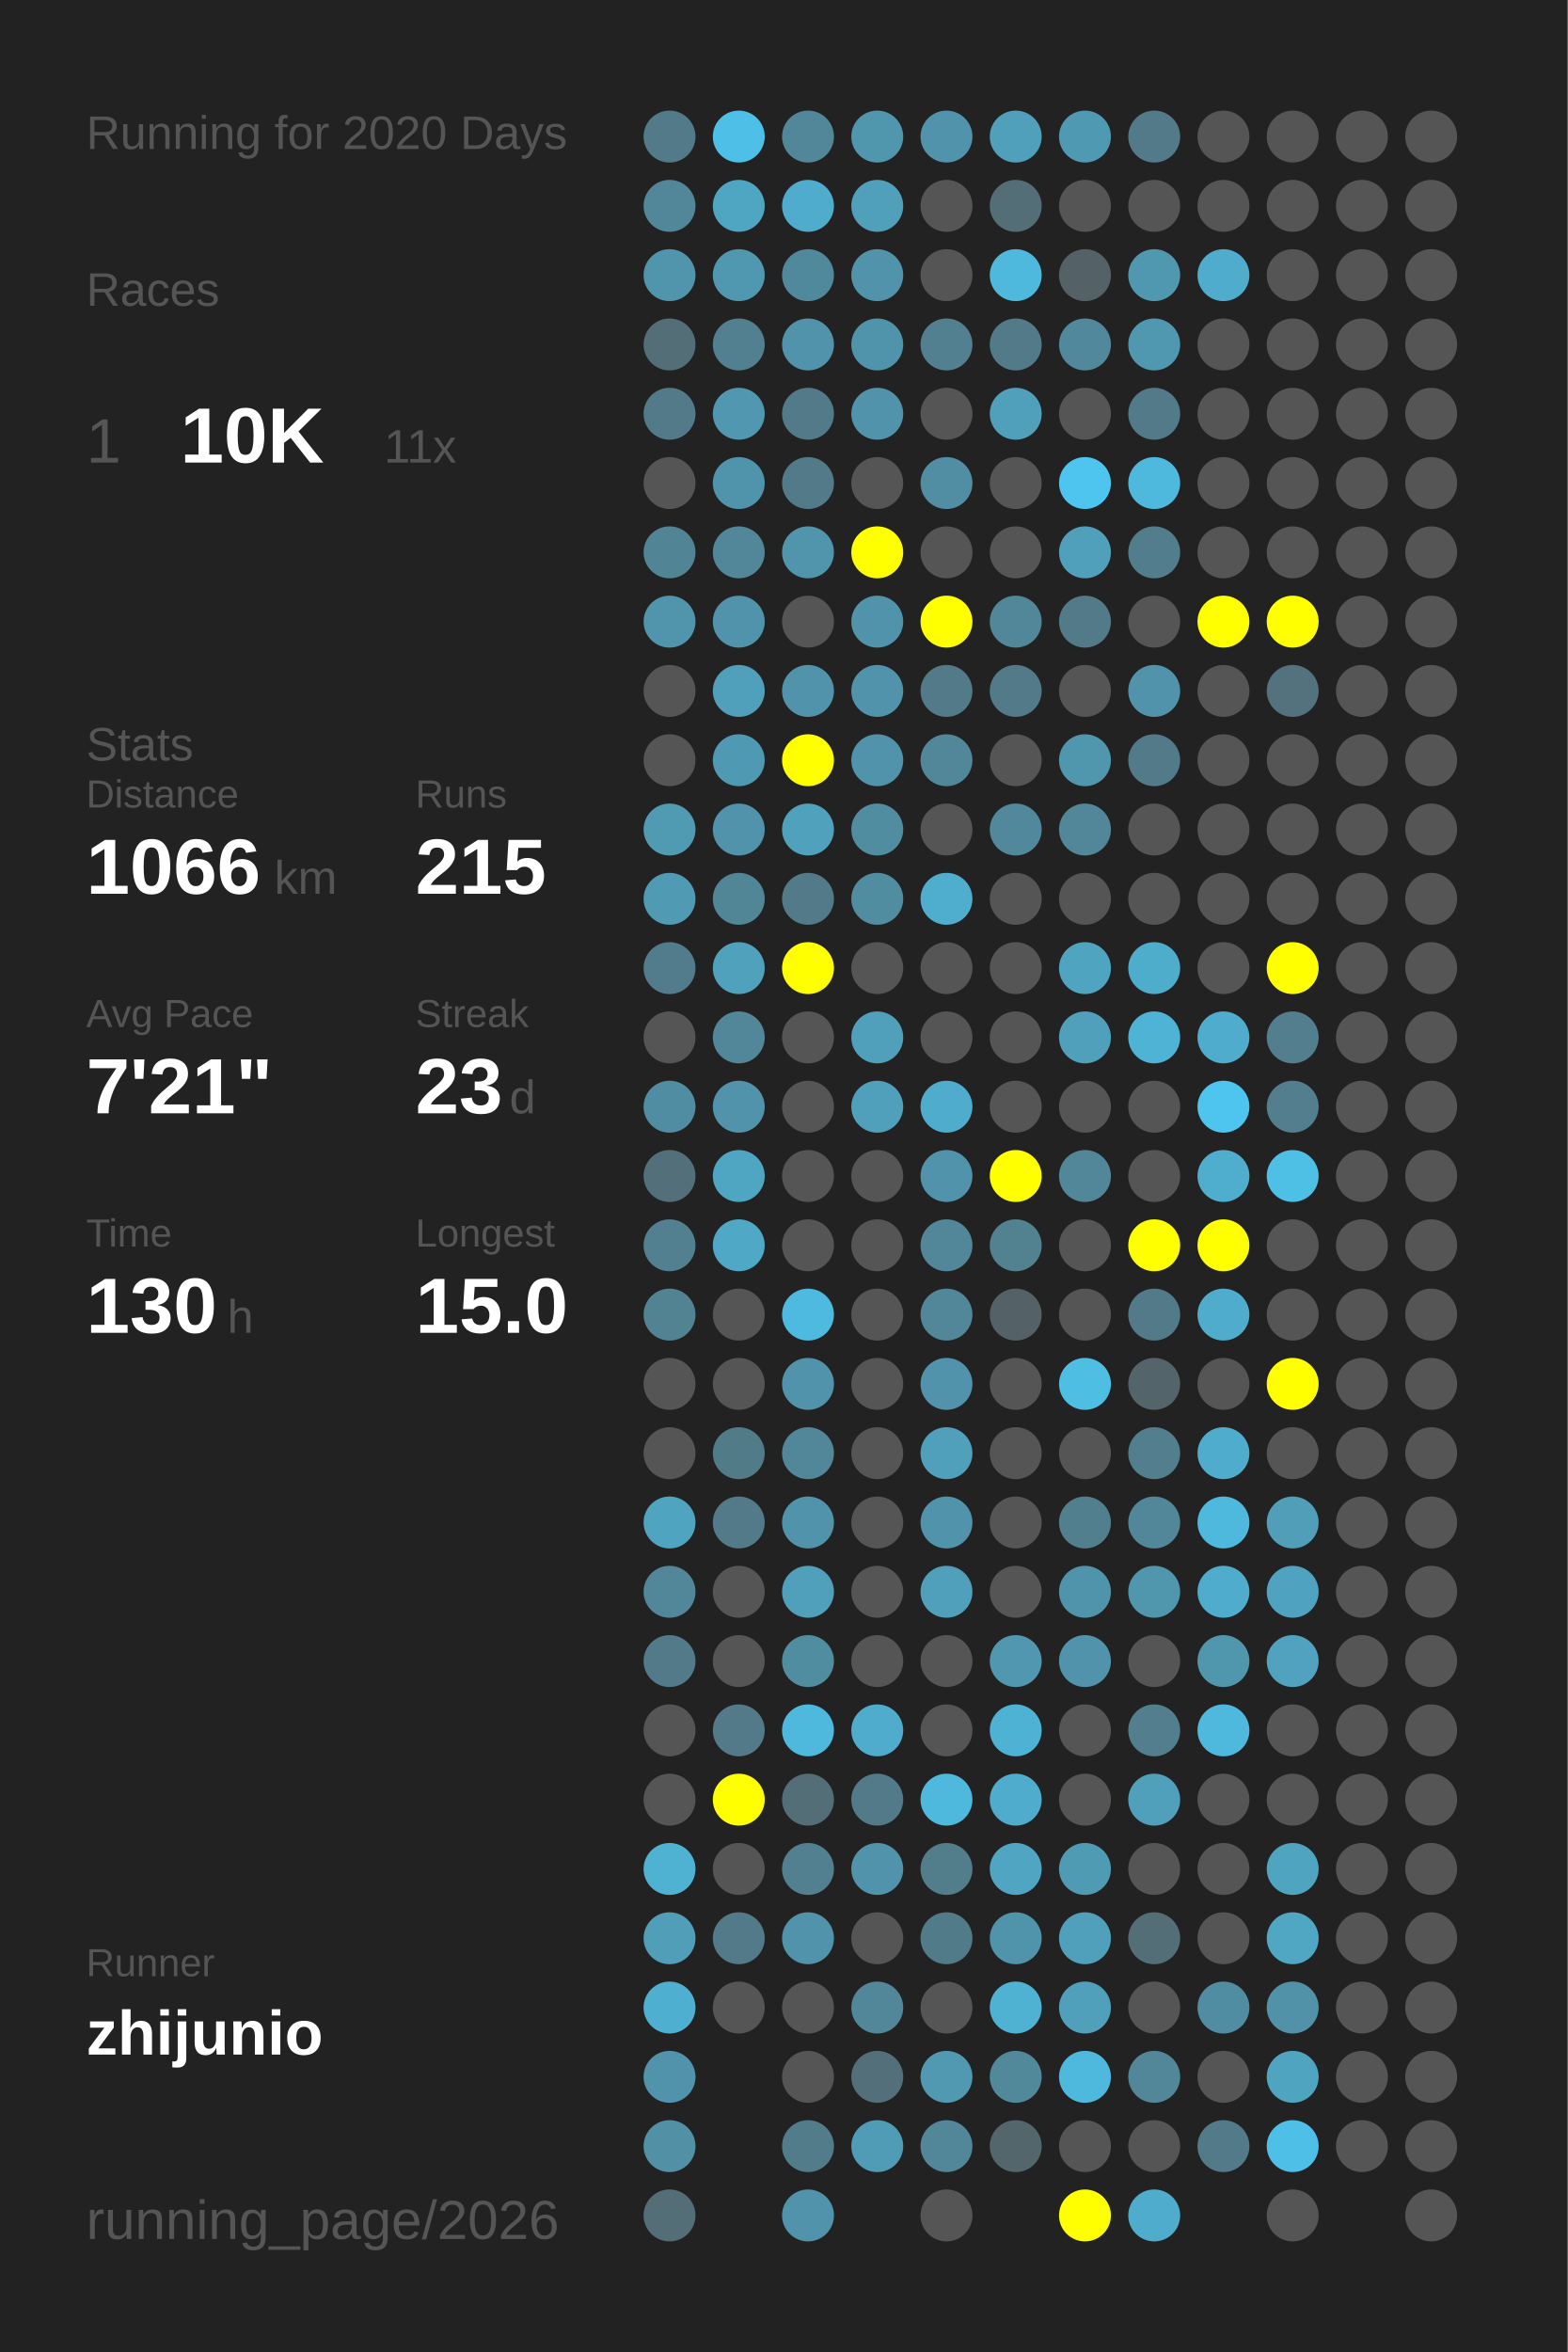
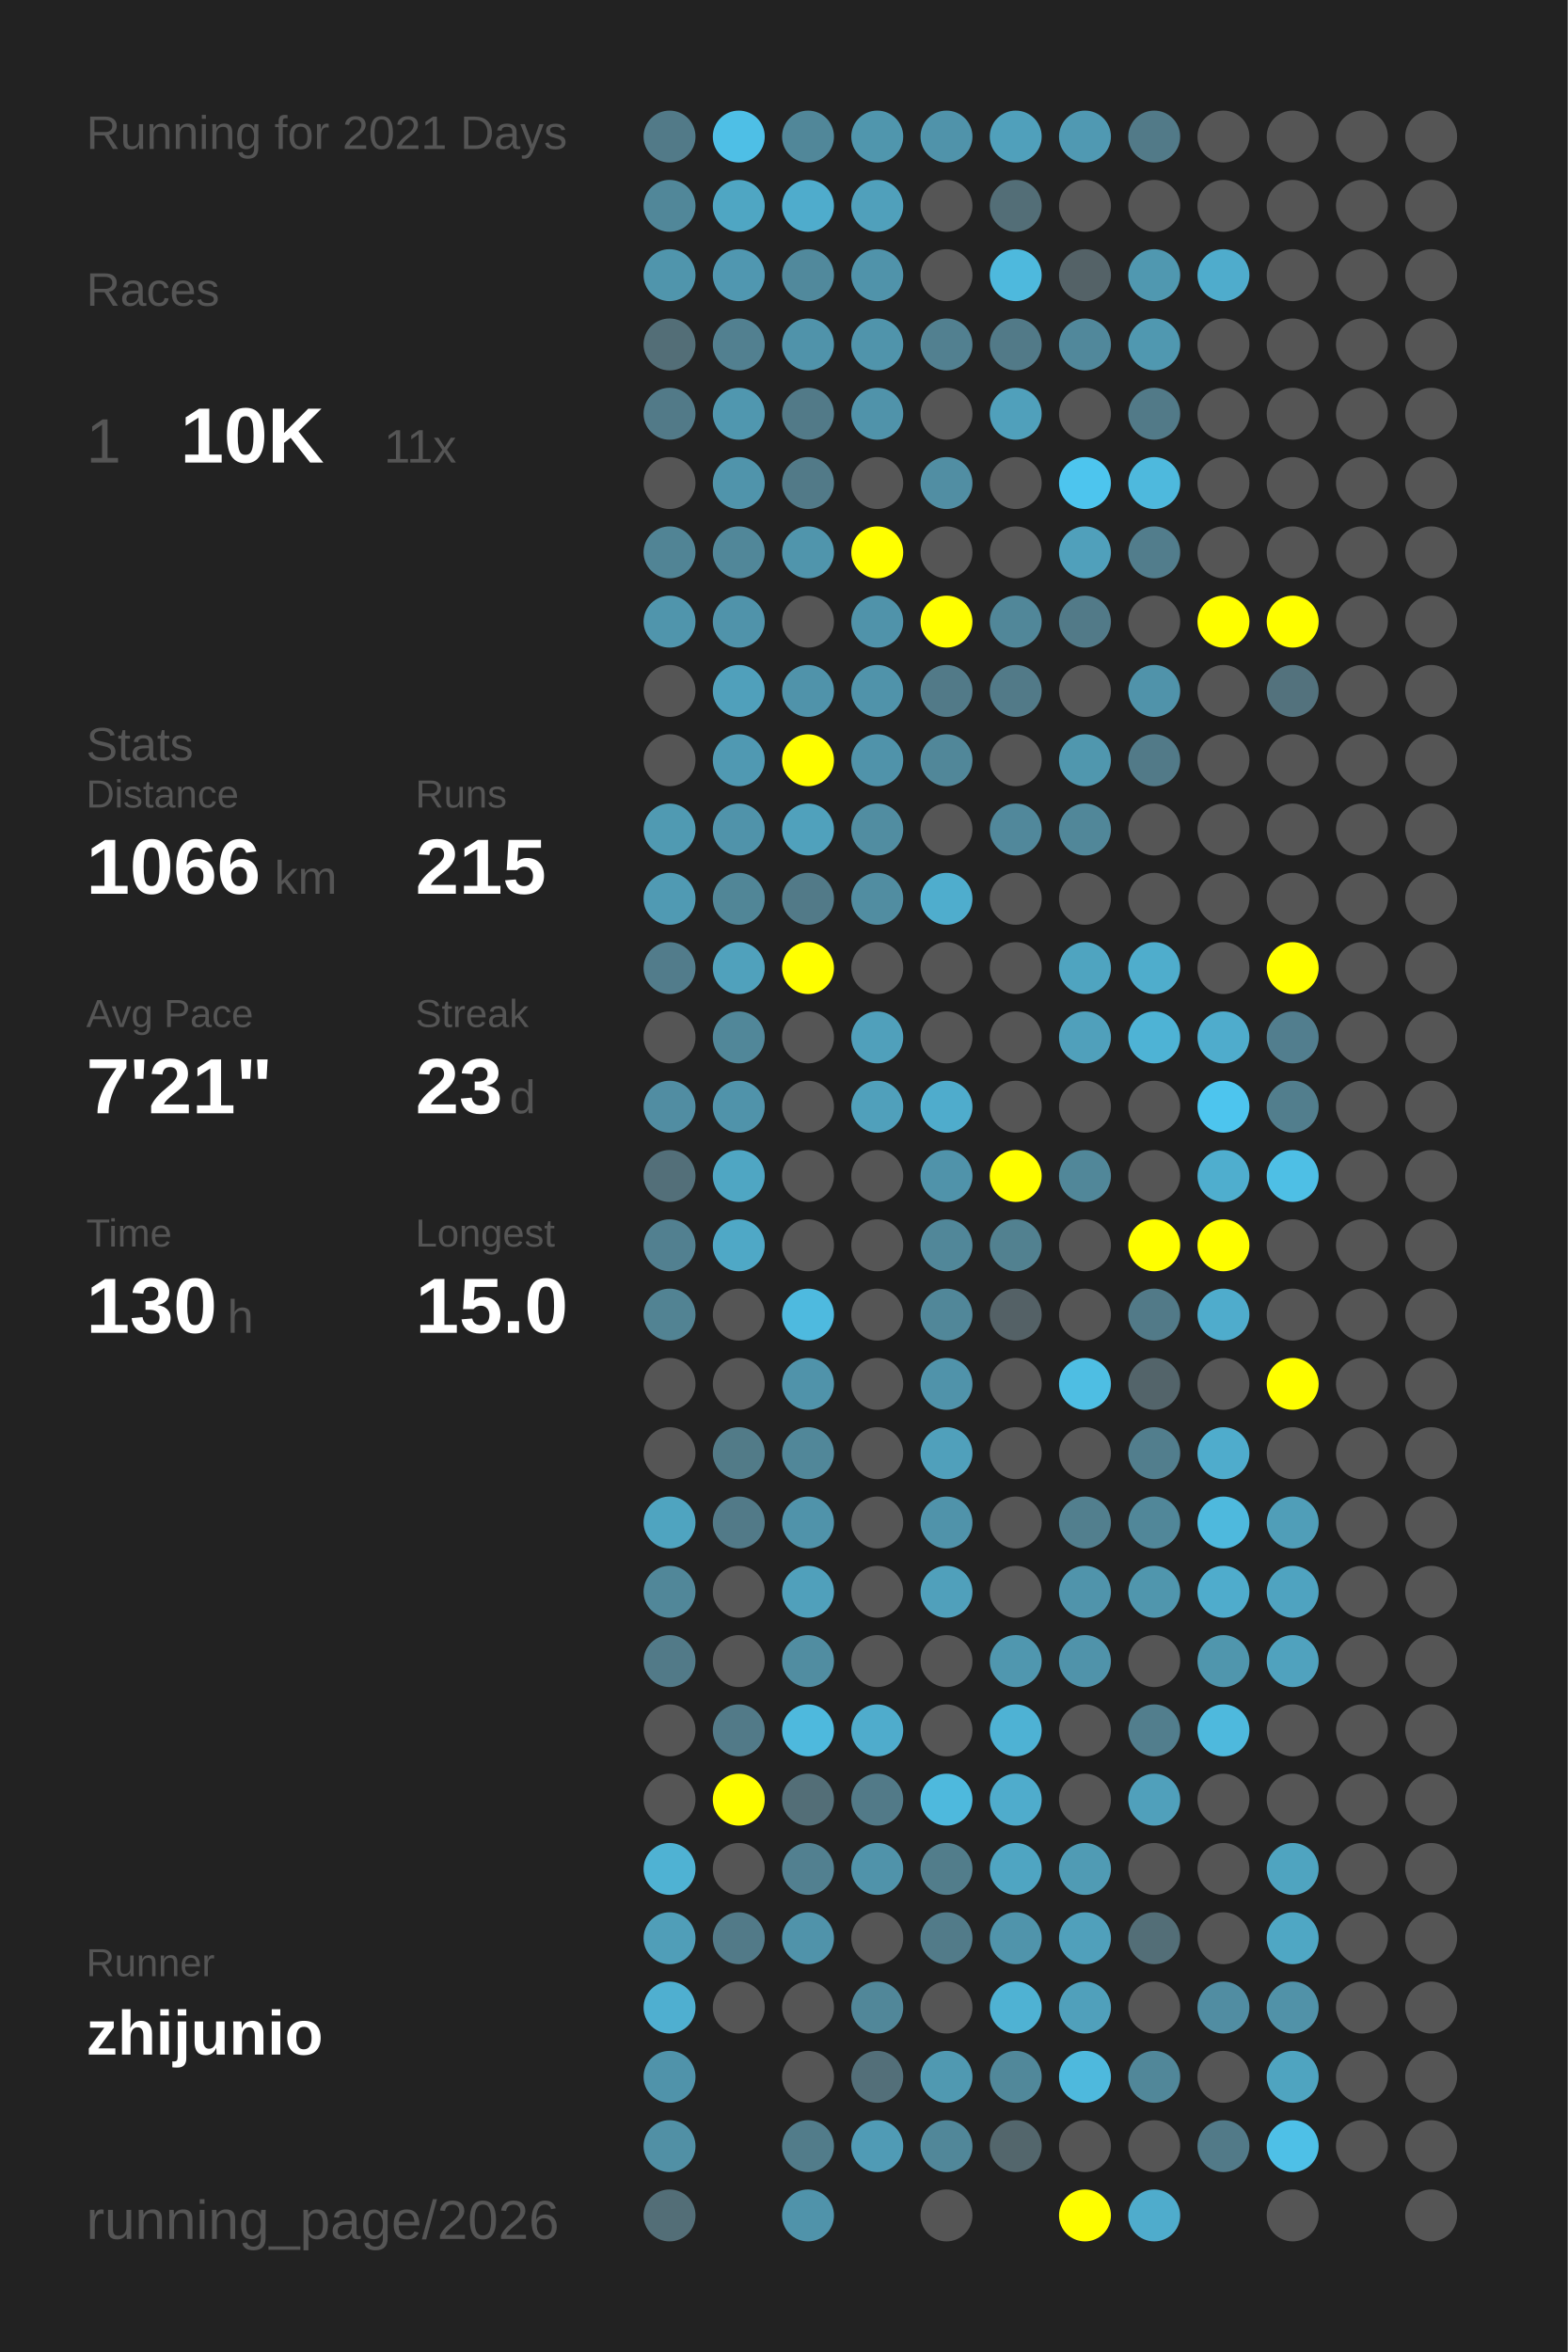
<svg xmlns="http://www.w3.org/2000/svg" baseProfile="full" height="300mm" version="1.1" viewBox="0,0,200,300" width="200mm">
  <defs />
  <rect fill="#222222" height="300" width="200" x="0" y="0" />
-   <text fill="#555555" style="font-size:6px; font-family:Arial;" x="11" y="19">Running for 2020 Days</text>
+   <text fill="#555555" style="font-size:6px; font-family:Arial;" x="11" y="19">Running for 2021 Days</text>
  <text fill="#555555" style="font-size:6px; font-family:Arial;" x="11" y="39">Races</text>
  <text fill="#555555" style="font-size:8px; font-family:Arial;" x="11" y="59">1</text>
  <text fill="#FFFFFF" style="font-size:10px; font-family:Arial; font-weight:bold;" x="23" y="59">10K</text>
  <text fill="#555555" style="font-size:6px; font-family:Arial;" x="49" y="59">11x</text>
  <text fill="#555555" style="font-size:6px; font-family:Arial;" x="11" y="97">Stats</text>
  <text fill="#555555" style="font-size:5px; font-family:Arial;" x="11" y="103">Distance</text>
  <text fill="#FFFFFF" style="font-size:10px; font-family:Arial; font-weight:bold;" x="11" y="114">1066</text>
  <text fill="#555555" style="font-size:6px; font-family:Arial;" x="35" y="114">km</text>
  <text fill="#555555" style="font-size:5px; font-family:Arial;" x="53" y="103">Runs</text>
  <text fill="#FFFFFF" style="font-size:10px; font-family:Arial; font-weight:bold;" x="53" y="114">215</text>
  <text fill="#555555" style="font-size:5px; font-family:Arial;" x="11" y="131">Avg Pace</text>
  <text fill="#FFFFFF" style="font-size:10px; font-family:Arial; font-weight:bold;" x="11" y="142">7'21"</text>
  <text fill="#555555" style="font-size:5px; font-family:Arial;" x="53" y="131">Streak</text>
  <text fill="#FFFFFF" style="font-size:10px; font-family:Arial; font-weight:bold;" x="53" y="142">23</text>
  <text fill="#555555" style="font-size:6px; font-family:Arial;" x="65" y="142">d</text>
  <text fill="#555555" style="font-size:5px; font-family:Arial;" x="11" y="159">Time</text>
  <text fill="#FFFFFF" style="font-size:10px; font-family:Arial; font-weight:bold;" x="11" y="170">130</text>
  <text fill="#555555" style="font-size:6px; font-family:Arial;" x="29" y="170">h</text>
  <text fill="#555555" style="font-size:5px; font-family:Arial;" x="53" y="159">Longest</text>
  <text fill="#FFFFFF" style="font-size:10px; font-family:Arial; font-weight:bold;" x="53" y="170">15.0</text>
  <text fill="#555555" style="font-size:5px; font-family:Arial;" x="11" y="252.065">Runner</text>
  <text fill="#FFFFFF" style="font-size:8px; font-family:Arial; font-weight:bold;" x="11" y="262.065">zhijunio</text>
  <text fill="#555555" style="font-size:7px; font-family:Arial;" x="11" y="285.581">running_page/2026</text>
  <circle cx="85.417" cy="17.419" fill="#527a88" r="3.312" />
  <circle cx="85.417" cy="26.258" fill="#518799" r="3.312" />
  <circle cx="85.417" cy="35.097" fill="#5095ac" r="3.312" />
  <circle cx="85.417" cy="43.935" fill="#536e77" r="3.312" />
  <circle cx="85.417" cy="52.774" fill="#527a88" r="3.312" />
  <circle cx="85.417" cy="61.613" fill="#555555" r="3.312" />
  <circle cx="85.417" cy="70.452" fill="#518495" r="3.312" />
  <circle cx="85.417" cy="79.29" fill="#5095ac" r="3.312" />
  <circle cx="85.417" cy="88.129" fill="#555555" r="3.312" />
  <circle cx="85.417" cy="96.968" fill="#555555" r="3.312" />
  <circle cx="85.417" cy="105.806" fill="#509ab2" r="3.312" />
  <circle cx="85.417" cy="114.645" fill="#509ab3" r="3.312" />
  <circle cx="85.417" cy="123.484" fill="#527c8b" r="3.312" />
  <circle cx="85.417" cy="132.323" fill="#555555" r="3.312" />
  <circle cx="85.417" cy="141.161" fill="#518da2" r="3.312" />
  <circle cx="85.417" cy="150" fill="#536f79" r="3.312" />
  <circle cx="85.417" cy="158.839" fill="#528090" r="3.312" />
  <circle cx="85.417" cy="167.677" fill="#528393" r="3.312" />
  <circle cx="85.417" cy="176.516" fill="#555555" r="3.312" />
  <circle cx="85.417" cy="185.355" fill="#555555" r="3.312" />
  <circle cx="85.417" cy="194.194" fill="#4fa4c0" r="3.312" />
  <circle cx="85.417" cy="203.032" fill="#518799" r="3.312" />
  <circle cx="85.417" cy="211.871" fill="#527a88" r="3.312" />
  <circle cx="85.417" cy="220.71" fill="#555555" r="3.312" />
  <circle cx="85.417" cy="229.548" fill="#555555" r="3.312" />
  <circle cx="85.417" cy="238.387" fill="#4fb2d3" r="3.312" />
  <circle cx="85.417" cy="247.226" fill="#509eb8" r="3.312" />
  <circle cx="85.417" cy="256.065" fill="#4fafd0" r="3.312" />
  <circle cx="85.417" cy="264.903" fill="#5093aa" r="3.312" />
  <circle cx="85.417" cy="273.742" fill="#5190a5" r="3.312" />
  <circle cx="85.417" cy="282.581" fill="#536e77" r="3.312" />
  <circle cx="94.25" cy="17.419" fill="#4ebfe6" r="3.312" />
  <circle cx="94.25" cy="26.258" fill="#4fa6c3" r="3.312" />
  <circle cx="94.25" cy="35.097" fill="#5097b0" r="3.312" />
  <circle cx="94.25" cy="43.935" fill="#528090" r="3.312" />
  <circle cx="94.25" cy="52.774" fill="#5097af" r="3.312" />
  <circle cx="94.25" cy="61.613" fill="#5094ab" r="3.312" />
  <circle cx="94.25" cy="70.452" fill="#518799" r="3.312" />
  <circle cx="94.25" cy="79.29" fill="#5093aa" r="3.312" />
  <circle cx="94.25" cy="88.129" fill="#50a0bb" r="3.312" />
  <circle cx="94.25" cy="96.968" fill="#5099b2" r="3.312" />
  <circle cx="94.25" cy="105.806" fill="#5093aa" r="3.312" />
  <circle cx="94.25" cy="114.645" fill="#518697" r="3.312" />
  <circle cx="94.25" cy="123.484" fill="#50a1bc" r="3.312" />
  <circle cx="94.25" cy="132.323" fill="#518799" r="3.312" />
  <circle cx="94.25" cy="141.161" fill="#5093aa" r="3.312" />
  <circle cx="94.25" cy="150" fill="#4fa6c3" r="3.312" />
  <circle cx="94.25" cy="158.839" fill="#4fa8c6" r="3.312" />
  <circle cx="94.25" cy="167.677" fill="#555555" r="3.312" />
  <circle cx="94.25" cy="176.516" fill="#555555" r="3.312" />
  <circle cx="94.25" cy="185.355" fill="#527b88" r="3.312" />
  <circle cx="94.25" cy="194.194" fill="#527a88" r="3.312" />
  <circle cx="94.25" cy="203.032" fill="#555555" r="3.312" />
  <circle cx="94.25" cy="211.871" fill="#555555" r="3.312" />
  <circle cx="94.25" cy="220.71" fill="#527a88" r="3.312" />
  <circle cx="94.25" cy="229.548" fill="#FFFF00" r="3.312" />
  <circle cx="94.25" cy="238.387" fill="#555555" r="3.312" />
  <circle cx="94.25" cy="247.226" fill="#527a88" r="3.312" />
  <circle cx="94.25" cy="256.065" fill="#555555" r="3.312" />
  <circle cx="103.083" cy="17.419" fill="#518799" r="3.312" />
  <circle cx="103.083" cy="26.258" fill="#4faccc" r="3.312" />
  <circle cx="103.083" cy="35.097" fill="#51899c" r="3.312" />
  <circle cx="103.083" cy="43.935" fill="#5093aa" r="3.312" />
  <circle cx="103.083" cy="52.774" fill="#527a88" r="3.312" />
  <circle cx="103.083" cy="61.613" fill="#527a88" r="3.312" />
  <circle cx="103.083" cy="70.452" fill="#5095ac" r="3.312" />
  <circle cx="103.083" cy="79.29" fill="#555555" r="3.312" />
  <circle cx="103.083" cy="88.129" fill="#5093aa" r="3.312" />
  <circle cx="103.083" cy="96.968" fill="#FFFF00" r="3.312" />
  <circle cx="103.083" cy="105.806" fill="#50a1bc" r="3.312" />
  <circle cx="103.083" cy="114.645" fill="#527a88" r="3.312" />
  <circle cx="103.083" cy="123.484" fill="#FFFF00" r="3.312" />
  <circle cx="103.083" cy="132.323" fill="#555555" r="3.312" />
  <circle cx="103.083" cy="141.161" fill="#555555" r="3.312" />
  <circle cx="103.083" cy="150" fill="#555555" r="3.312" />
  <circle cx="103.083" cy="158.839" fill="#555555" r="3.312" />
  <circle cx="103.083" cy="167.677" fill="#4ebadf" r="3.312" />
  <circle cx="103.083" cy="176.516" fill="#5093aa" r="3.312" />
  <circle cx="103.083" cy="185.355" fill="#518799" r="3.312" />
  <circle cx="103.083" cy="194.194" fill="#5093aa" r="3.312" />
  <circle cx="103.083" cy="203.032" fill="#50a0bb" r="3.312" />
  <circle cx="103.083" cy="211.871" fill="#518da1" r="3.312" />
  <circle cx="103.083" cy="220.71" fill="#4eb9dd" r="3.312" />
  <circle cx="103.083" cy="229.548" fill="#536e77" r="3.312" />
  <circle cx="103.083" cy="238.387" fill="#528090" r="3.312" />
  <circle cx="103.083" cy="247.226" fill="#5093aa" r="3.312" />
  <circle cx="103.083" cy="256.065" fill="#555555" r="3.312" />
  <circle cx="103.083" cy="264.903" fill="#555555" r="3.312" />
  <circle cx="103.083" cy="273.742" fill="#527c8a" r="3.312" />
  <circle cx="103.083" cy="282.581" fill="#5093aa" r="3.312" />
  <circle cx="111.917" cy="17.419" fill="#5096ad" r="3.312" />
  <circle cx="111.917" cy="26.258" fill="#50a0bb" r="3.312" />
  <circle cx="111.917" cy="35.097" fill="#5093aa" r="3.312" />
  <circle cx="111.917" cy="43.935" fill="#5094ab" r="3.312" />
  <circle cx="111.917" cy="52.774" fill="#5093aa" r="3.312" />
  <circle cx="111.917" cy="61.613" fill="#555555" r="3.312" />
  <circle cx="111.917" cy="70.452" fill="#FFFF00" r="3.312" />
  <circle cx="111.917" cy="79.29" fill="#5093aa" r="3.312" />
  <circle cx="111.917" cy="88.129" fill="#5093aa" r="3.312" />
  <circle cx="111.917" cy="96.968" fill="#5093aa" r="3.312" />
  <circle cx="111.917" cy="105.806" fill="#518da1" r="3.312" />
  <circle cx="111.917" cy="114.645" fill="#518da1" r="3.312" />
  <circle cx="111.917" cy="123.484" fill="#555555" r="3.312" />
  <circle cx="111.917" cy="132.323" fill="#50a0bb" r="3.312" />
  <circle cx="111.917" cy="141.161" fill="#50a0bb" r="3.312" />
  <circle cx="111.917" cy="150" fill="#555555" r="3.312" />
  <circle cx="111.917" cy="158.839" fill="#555555" r="3.312" />
  <circle cx="111.917" cy="167.677" fill="#555555" r="3.312" />
  <circle cx="111.917" cy="176.516" fill="#555555" r="3.312" />
  <circle cx="111.917" cy="185.355" fill="#555555" r="3.312" />
  <circle cx="111.917" cy="194.194" fill="#555555" r="3.312" />
  <circle cx="111.917" cy="203.032" fill="#555555" r="3.312" />
  <circle cx="111.917" cy="211.871" fill="#555555" r="3.312" />
  <circle cx="111.917" cy="220.71" fill="#4faccc" r="3.312" />
  <circle cx="111.917" cy="229.548" fill="#527a88" r="3.312" />
  <circle cx="111.917" cy="238.387" fill="#5093aa" r="3.312" />
  <circle cx="111.917" cy="247.226" fill="#555555" r="3.312" />
  <circle cx="111.917" cy="256.065" fill="#518799" r="3.312" />
  <circle cx="111.917" cy="264.903" fill="#536f79" r="3.312" />
  <circle cx="111.917" cy="273.742" fill="#509bb5" r="3.312" />
  <circle cx="120.75" cy="17.419" fill="#5093aa" r="3.312" />
  <circle cx="120.75" cy="26.258" fill="#555555" r="3.312" />
  <circle cx="120.75" cy="35.097" fill="#555555" r="3.312" />
  <circle cx="120.75" cy="43.935" fill="#528090" r="3.312" />
  <circle cx="120.75" cy="52.774" fill="#555555" r="3.312" />
  <circle cx="120.75" cy="61.613" fill="#518ea3" r="3.312" />
  <circle cx="120.75" cy="70.452" fill="#555555" r="3.312" />
  <circle cx="120.75" cy="79.29" fill="#FFFF00" r="3.312" />
  <circle cx="120.75" cy="88.129" fill="#527a88" r="3.312" />
  <circle cx="120.75" cy="96.968" fill="#518799" r="3.312" />
  <circle cx="120.75" cy="105.806" fill="#555555" r="3.312" />
  <circle cx="120.75" cy="114.645" fill="#4fadcd" r="3.312" />
  <circle cx="120.75" cy="123.484" fill="#555555" r="3.312" />
  <circle cx="120.75" cy="132.323" fill="#555555" r="3.312" />
  <circle cx="120.75" cy="141.161" fill="#4faccc" r="3.312" />
  <circle cx="120.75" cy="150" fill="#5093aa" r="3.312" />
  <circle cx="120.75" cy="158.839" fill="#518799" r="3.312" />
  <circle cx="120.75" cy="167.677" fill="#518799" r="3.312" />
  <circle cx="120.75" cy="176.516" fill="#5093aa" r="3.312" />
  <circle cx="120.75" cy="185.355" fill="#50a0bb" r="3.312" />
  <circle cx="120.75" cy="194.194" fill="#5093aa" r="3.312" />
  <circle cx="120.75" cy="203.032" fill="#50a0bb" r="3.312" />
  <circle cx="120.75" cy="211.871" fill="#555555" r="3.312" />
  <circle cx="120.75" cy="220.71" fill="#555555" r="3.312" />
  <circle cx="120.75" cy="229.548" fill="#4eb9dd" r="3.312" />
  <circle cx="120.75" cy="238.387" fill="#527d8b" r="3.312" />
  <circle cx="120.75" cy="247.226" fill="#527b89" r="3.312" />
  <circle cx="120.75" cy="256.065" fill="#555555" r="3.312" />
  <circle cx="120.75" cy="264.903" fill="#5099b1" r="3.312" />
  <circle cx="120.75" cy="273.742" fill="#518799" r="3.312" />
  <circle cx="120.75" cy="282.581" fill="#555555" r="3.312" />
  <circle cx="129.583" cy="17.419" fill="#50a0bb" r="3.312" />
  <circle cx="129.583" cy="26.258" fill="#536e77" r="3.312" />
  <circle cx="129.583" cy="35.097" fill="#4eb9dd" r="3.312" />
  <circle cx="129.583" cy="43.935" fill="#527a88" r="3.312" />
  <circle cx="129.583" cy="52.774" fill="#50a0bb" r="3.312" />
  <circle cx="129.583" cy="61.613" fill="#555555" r="3.312" />
  <circle cx="129.583" cy="70.452" fill="#555555" r="3.312" />
  <circle cx="129.583" cy="79.29" fill="#518799" r="3.312" />
  <circle cx="129.583" cy="88.129" fill="#527a88" r="3.312" />
  <circle cx="129.583" cy="96.968" fill="#555555" r="3.312" />
  <circle cx="129.583" cy="105.806" fill="#51889b" r="3.312" />
  <circle cx="129.583" cy="114.645" fill="#555555" r="3.312" />
  <circle cx="129.583" cy="123.484" fill="#555555" r="3.312" />
  <circle cx="129.583" cy="132.323" fill="#555555" r="3.312" />
  <circle cx="129.583" cy="141.161" fill="#555555" r="3.312" />
  <circle cx="129.583" cy="150" fill="#FFFF00" r="3.312" />
  <circle cx="129.583" cy="158.839" fill="#528190" r="3.312" />
  <circle cx="129.583" cy="167.677" fill="#546166" r="3.312" />
  <circle cx="129.583" cy="176.516" fill="#555555" r="3.312" />
  <circle cx="129.583" cy="185.355" fill="#555555" r="3.312" />
  <circle cx="129.583" cy="194.194" fill="#555555" r="3.312" />
  <circle cx="129.583" cy="203.032" fill="#555555" r="3.312" />
  <circle cx="129.583" cy="211.871" fill="#5097af" r="3.312" />
  <circle cx="129.583" cy="220.71" fill="#4eb2d4" r="3.312" />
  <circle cx="129.583" cy="229.548" fill="#4faccc" r="3.312" />
  <circle cx="129.583" cy="238.387" fill="#4fa5c2" r="3.312" />
  <circle cx="129.583" cy="247.226" fill="#5094ab" r="3.312" />
  <circle cx="129.583" cy="256.065" fill="#4fb2d3" r="3.312" />
  <circle cx="129.583" cy="264.903" fill="#51889a" r="3.312" />
  <circle cx="129.583" cy="273.742" fill="#53666c" r="3.312" />
  <circle cx="138.417" cy="17.419" fill="#5099b2" r="3.312" />
  <circle cx="138.417" cy="26.258" fill="#555555" r="3.312" />
  <circle cx="138.417" cy="35.097" fill="#546267" r="3.312" />
  <circle cx="138.417" cy="43.935" fill="#51889b" r="3.312" />
  <circle cx="138.417" cy="52.774" fill="#555555" r="3.312" />
  <circle cx="138.417" cy="61.613" fill="#4dc5ee" r="3.312" />
  <circle cx="138.417" cy="70.452" fill="#50a0bb" r="3.312" />
  <circle cx="138.417" cy="79.29" fill="#527a88" r="3.312" />
  <circle cx="138.417" cy="88.129" fill="#555555" r="3.312" />
  <circle cx="138.417" cy="96.968" fill="#5097ae" r="3.312" />
  <circle cx="138.417" cy="105.806" fill="#518799" r="3.312" />
  <circle cx="138.417" cy="114.645" fill="#555555" r="3.312" />
  <circle cx="138.417" cy="123.484" fill="#4fa4c0" r="3.312" />
  <circle cx="138.417" cy="132.323" fill="#50a0bb" r="3.312" />
  <circle cx="138.417" cy="141.161" fill="#555555" r="3.312" />
  <circle cx="138.417" cy="150" fill="#518799" r="3.312" />
  <circle cx="138.417" cy="158.839" fill="#555555" r="3.312" />
  <circle cx="138.417" cy="167.677" fill="#555555" r="3.312" />
  <circle cx="138.417" cy="176.516" fill="#4ebee3" r="3.312" />
  <circle cx="138.417" cy="185.355" fill="#555555" r="3.312" />
  <circle cx="138.417" cy="194.194" fill="#527f8e" r="3.312" />
  <circle cx="138.417" cy="203.032" fill="#5094ab" r="3.312" />
  <circle cx="138.417" cy="211.871" fill="#5093aa" r="3.312" />
  <circle cx="138.417" cy="220.71" fill="#555555" r="3.312" />
  <circle cx="138.417" cy="229.548" fill="#555555" r="3.312" />
  <circle cx="138.417" cy="238.387" fill="#509bb4" r="3.312" />
  <circle cx="138.417" cy="247.226" fill="#50a0bb" r="3.312" />
  <circle cx="138.417" cy="256.065" fill="#50a0bb" r="3.312" />
  <circle cx="138.417" cy="264.903" fill="#4eb9dd" r="3.312" />
  <circle cx="138.417" cy="273.742" fill="#555555" r="3.312" />
  <circle cx="138.417" cy="282.581" fill="#FFFF00" r="3.312" />
  <circle cx="147.25" cy="17.419" fill="#527a88" r="3.312" />
  <circle cx="147.25" cy="26.258" fill="#555555" r="3.312" />
  <circle cx="147.25" cy="35.097" fill="#5098b0" r="3.312" />
  <circle cx="147.25" cy="43.935" fill="#5098b0" r="3.312" />
  <circle cx="147.25" cy="52.774" fill="#527a88" r="3.312" />
  <circle cx="147.25" cy="61.613" fill="#4eb9dd" r="3.312" />
  <circle cx="147.25" cy="70.452" fill="#527d8c" r="3.312" />
  <circle cx="147.25" cy="79.29" fill="#555555" r="3.312" />
  <circle cx="147.25" cy="88.129" fill="#5093aa" r="3.312" />
  <circle cx="147.25" cy="96.968" fill="#527a88" r="3.312" />
  <circle cx="147.25" cy="105.806" fill="#555555" r="3.312" />
  <circle cx="147.25" cy="114.645" fill="#555555" r="3.312" />
  <circle cx="147.25" cy="123.484" fill="#4fadcc" r="3.312" />
  <circle cx="147.25" cy="132.323" fill="#4eb3d5" r="3.312" />
  <circle cx="147.25" cy="141.161" fill="#555555" r="3.312" />
  <circle cx="147.25" cy="150" fill="#555555" r="3.312" />
  <circle cx="147.25" cy="158.839" fill="#FFFF00" r="3.312" />
  <circle cx="147.25" cy="167.677" fill="#527a88" r="3.312" />
  <circle cx="147.25" cy="176.516" fill="#53646a" r="3.312" />
  <circle cx="147.25" cy="185.355" fill="#527e8d" r="3.312" />
  <circle cx="147.25" cy="194.194" fill="#518799" r="3.312" />
  <circle cx="147.25" cy="203.032" fill="#5096ad" r="3.312" />
  <circle cx="147.25" cy="211.871" fill="#555555" r="3.312" />
  <circle cx="147.25" cy="220.71" fill="#527e8d" r="3.312" />
  <circle cx="147.25" cy="229.548" fill="#50a0bb" r="3.312" />
  <circle cx="147.25" cy="238.387" fill="#555555" r="3.312" />
  <circle cx="147.25" cy="247.226" fill="#536e77" r="3.312" />
  <circle cx="147.25" cy="256.065" fill="#555555" r="3.312" />
  <circle cx="147.25" cy="264.903" fill="#518799" r="3.312" />
  <circle cx="147.25" cy="273.742" fill="#555555" r="3.312" />
  <circle cx="147.25" cy="282.581" fill="#4faccc" r="3.312" />
  <circle cx="156.083" cy="17.419" fill="#555555" r="3.312" />
  <circle cx="156.083" cy="26.258" fill="#555555" r="3.312" />
  <circle cx="156.083" cy="35.097" fill="#4faccc" r="3.312" />
  <circle cx="156.083" cy="43.935" fill="#555555" r="3.312" />
  <circle cx="156.083" cy="52.774" fill="#555555" r="3.312" />
  <circle cx="156.083" cy="61.613" fill="#555555" r="3.312" />
  <circle cx="156.083" cy="70.452" fill="#555555" r="3.312" />
  <circle cx="156.083" cy="79.29" fill="#FFFF00" r="3.312" />
  <circle cx="156.083" cy="88.129" fill="#555555" r="3.312" />
  <circle cx="156.083" cy="96.968" fill="#555555" r="3.312" />
  <circle cx="156.083" cy="105.806" fill="#555555" r="3.312" />
  <circle cx="156.083" cy="114.645" fill="#555555" r="3.312" />
  <circle cx="156.083" cy="123.484" fill="#555555" r="3.312" />
  <circle cx="156.083" cy="132.323" fill="#4faccc" r="3.312" />
  <circle cx="156.083" cy="141.161" fill="#4dc5ee" r="3.312" />
  <circle cx="156.083" cy="150" fill="#4faece" r="3.312" />
  <circle cx="156.083" cy="158.839" fill="#FFFF00" r="3.312" />
  <circle cx="156.083" cy="167.677" fill="#4faccc" r="3.312" />
  <circle cx="156.083" cy="176.516" fill="#555555" r="3.312" />
  <circle cx="156.083" cy="185.355" fill="#4faccc" r="3.312" />
  <circle cx="156.083" cy="194.194" fill="#4eb9dd" r="3.312" />
  <circle cx="156.083" cy="203.032" fill="#4faccc" r="3.312" />
  <circle cx="156.083" cy="211.871" fill="#5096ad" r="3.312" />
  <circle cx="156.083" cy="220.71" fill="#4eb9dd" r="3.312" />
  <circle cx="156.083" cy="229.548" fill="#555555" r="3.312" />
  <circle cx="156.083" cy="238.387" fill="#555555" r="3.312" />
  <circle cx="156.083" cy="247.226" fill="#555555" r="3.312" />
  <circle cx="156.083" cy="256.065" fill="#518da2" r="3.312" />
  <circle cx="156.083" cy="264.903" fill="#555555" r="3.312" />
  <circle cx="156.083" cy="273.742" fill="#527a88" r="3.312" />
  <circle cx="164.917" cy="17.419" fill="#555555" r="3.312" />
  <circle cx="164.917" cy="26.258" fill="#555555" r="3.312" />
  <circle cx="164.917" cy="35.097" fill="#555555" r="3.312" />
  <circle cx="164.917" cy="43.935" fill="#555555" r="3.312" />
  <circle cx="164.917" cy="52.774" fill="#555555" r="3.312" />
  <circle cx="164.917" cy="61.613" fill="#555555" r="3.312" />
  <circle cx="164.917" cy="70.452" fill="#555555" r="3.312" />
  <circle cx="164.917" cy="79.29" fill="#FFFF00" r="3.312" />
  <circle cx="164.917" cy="88.129" fill="#53727d" r="3.312" />
  <circle cx="164.917" cy="96.968" fill="#555555" r="3.312" />
  <circle cx="164.917" cy="105.806" fill="#555555" r="3.312" />
  <circle cx="164.917" cy="114.645" fill="#555555" r="3.312" />
  <circle cx="164.917" cy="123.484" fill="#FFFF00" r="3.312" />
  <circle cx="164.917" cy="132.323" fill="#527e8e" r="3.312" />
  <circle cx="164.917" cy="141.161" fill="#527e8d" r="3.312" />
  <circle cx="164.917" cy="150" fill="#4ebfe5" r="3.312" />
  <circle cx="164.917" cy="158.839" fill="#555555" r="3.312" />
  <circle cx="164.917" cy="167.677" fill="#555555" r="3.312" />
  <circle cx="164.917" cy="176.516" fill="#FFFF00" r="3.312" />
  <circle cx="164.917" cy="185.355" fill="#555555" r="3.312" />
  <circle cx="164.917" cy="194.194" fill="#509eb8" r="3.312" />
  <circle cx="164.917" cy="203.032" fill="#4fa3c0" r="3.312" />
  <circle cx="164.917" cy="211.871" fill="#50a2be" r="3.312" />
  <circle cx="164.917" cy="220.71" fill="#555555" r="3.312" />
  <circle cx="164.917" cy="229.548" fill="#555555" r="3.312" />
  <circle cx="164.917" cy="238.387" fill="#4fa4c0" r="3.312" />
  <circle cx="164.917" cy="247.226" fill="#4fa7c4" r="3.312" />
  <circle cx="164.917" cy="256.065" fill="#5192a8" r="3.312" />
  <circle cx="164.917" cy="264.903" fill="#4fa4c0" r="3.312" />
  <circle cx="164.917" cy="273.742" fill="#4ec0e7" r="3.312" />
  <circle cx="164.917" cy="282.581" fill="#555555" r="3.312" />
  <circle cx="173.75" cy="17.419" fill="#555555" r="3.312" />
  <circle cx="173.75" cy="26.258" fill="#555555" r="3.312" />
  <circle cx="173.75" cy="35.097" fill="#555555" r="3.312" />
  <circle cx="173.75" cy="43.935" fill="#555555" r="3.312" />
  <circle cx="173.75" cy="52.774" fill="#555555" r="3.312" />
  <circle cx="173.75" cy="61.613" fill="#555555" r="3.312" />
  <circle cx="173.75" cy="70.452" fill="#555555" r="3.312" />
  <circle cx="173.75" cy="79.29" fill="#555555" r="3.312" />
  <circle cx="173.75" cy="88.129" fill="#555555" r="3.312" />
  <circle cx="173.75" cy="96.968" fill="#555555" r="3.312" />
  <circle cx="173.75" cy="105.806" fill="#555555" r="3.312" />
  <circle cx="173.75" cy="114.645" fill="#555555" r="3.312" />
  <circle cx="173.75" cy="123.484" fill="#555555" r="3.312" />
  <circle cx="173.75" cy="132.323" fill="#555555" r="3.312" />
  <circle cx="173.75" cy="141.161" fill="#555555" r="3.312" />
  <circle cx="173.75" cy="150" fill="#555555" r="3.312" />
  <circle cx="173.75" cy="158.839" fill="#555555" r="3.312" />
  <circle cx="173.75" cy="167.677" fill="#555555" r="3.312" />
  <circle cx="173.75" cy="176.516" fill="#555555" r="3.312" />
  <circle cx="173.75" cy="185.355" fill="#555555" r="3.312" />
  <circle cx="173.75" cy="194.194" fill="#555555" r="3.312" />
  <circle cx="173.75" cy="203.032" fill="#555555" r="3.312" />
  <circle cx="173.75" cy="211.871" fill="#555555" r="3.312" />
  <circle cx="173.75" cy="220.71" fill="#555555" r="3.312" />
  <circle cx="173.75" cy="229.548" fill="#555555" r="3.312" />
  <circle cx="173.75" cy="238.387" fill="#555555" r="3.312" />
  <circle cx="173.75" cy="247.226" fill="#555555" r="3.312" />
  <circle cx="173.75" cy="256.065" fill="#555555" r="3.312" />
  <circle cx="173.75" cy="264.903" fill="#555555" r="3.312" />
  <circle cx="173.75" cy="273.742" fill="#555555" r="3.312" />
  <circle cx="182.583" cy="17.419" fill="#555555" r="3.312" />
  <circle cx="182.583" cy="26.258" fill="#555555" r="3.312" />
  <circle cx="182.583" cy="35.097" fill="#555555" r="3.312" />
  <circle cx="182.583" cy="43.935" fill="#555555" r="3.312" />
  <circle cx="182.583" cy="52.774" fill="#555555" r="3.312" />
  <circle cx="182.583" cy="61.613" fill="#555555" r="3.312" />
  <circle cx="182.583" cy="70.452" fill="#555555" r="3.312" />
  <circle cx="182.583" cy="79.29" fill="#555555" r="3.312" />
  <circle cx="182.583" cy="88.129" fill="#555555" r="3.312" />
  <circle cx="182.583" cy="96.968" fill="#555555" r="3.312" />
  <circle cx="182.583" cy="105.806" fill="#555555" r="3.312" />
  <circle cx="182.583" cy="114.645" fill="#555555" r="3.312" />
  <circle cx="182.583" cy="123.484" fill="#555555" r="3.312" />
  <circle cx="182.583" cy="132.323" fill="#555555" r="3.312" />
  <circle cx="182.583" cy="141.161" fill="#555555" r="3.312" />
  <circle cx="182.583" cy="150" fill="#555555" r="3.312" />
  <circle cx="182.583" cy="158.839" fill="#555555" r="3.312" />
  <circle cx="182.583" cy="167.677" fill="#555555" r="3.312" />
  <circle cx="182.583" cy="176.516" fill="#555555" r="3.312" />
  <circle cx="182.583" cy="185.355" fill="#555555" r="3.312" />
  <circle cx="182.583" cy="194.194" fill="#555555" r="3.312" />
  <circle cx="182.583" cy="203.032" fill="#555555" r="3.312" />
  <circle cx="182.583" cy="211.871" fill="#555555" r="3.312" />
  <circle cx="182.583" cy="220.71" fill="#555555" r="3.312" />
  <circle cx="182.583" cy="229.548" fill="#555555" r="3.312" />
  <circle cx="182.583" cy="238.387" fill="#555555" r="3.312" />
  <circle cx="182.583" cy="247.226" fill="#555555" r="3.312" />
  <circle cx="182.583" cy="256.065" fill="#555555" r="3.312" />
  <circle cx="182.583" cy="264.903" fill="#555555" r="3.312" />
  <circle cx="182.583" cy="273.742" fill="#555555" r="3.312" />
  <circle cx="182.583" cy="282.581" fill="#555555" r="3.312" />
</svg>
